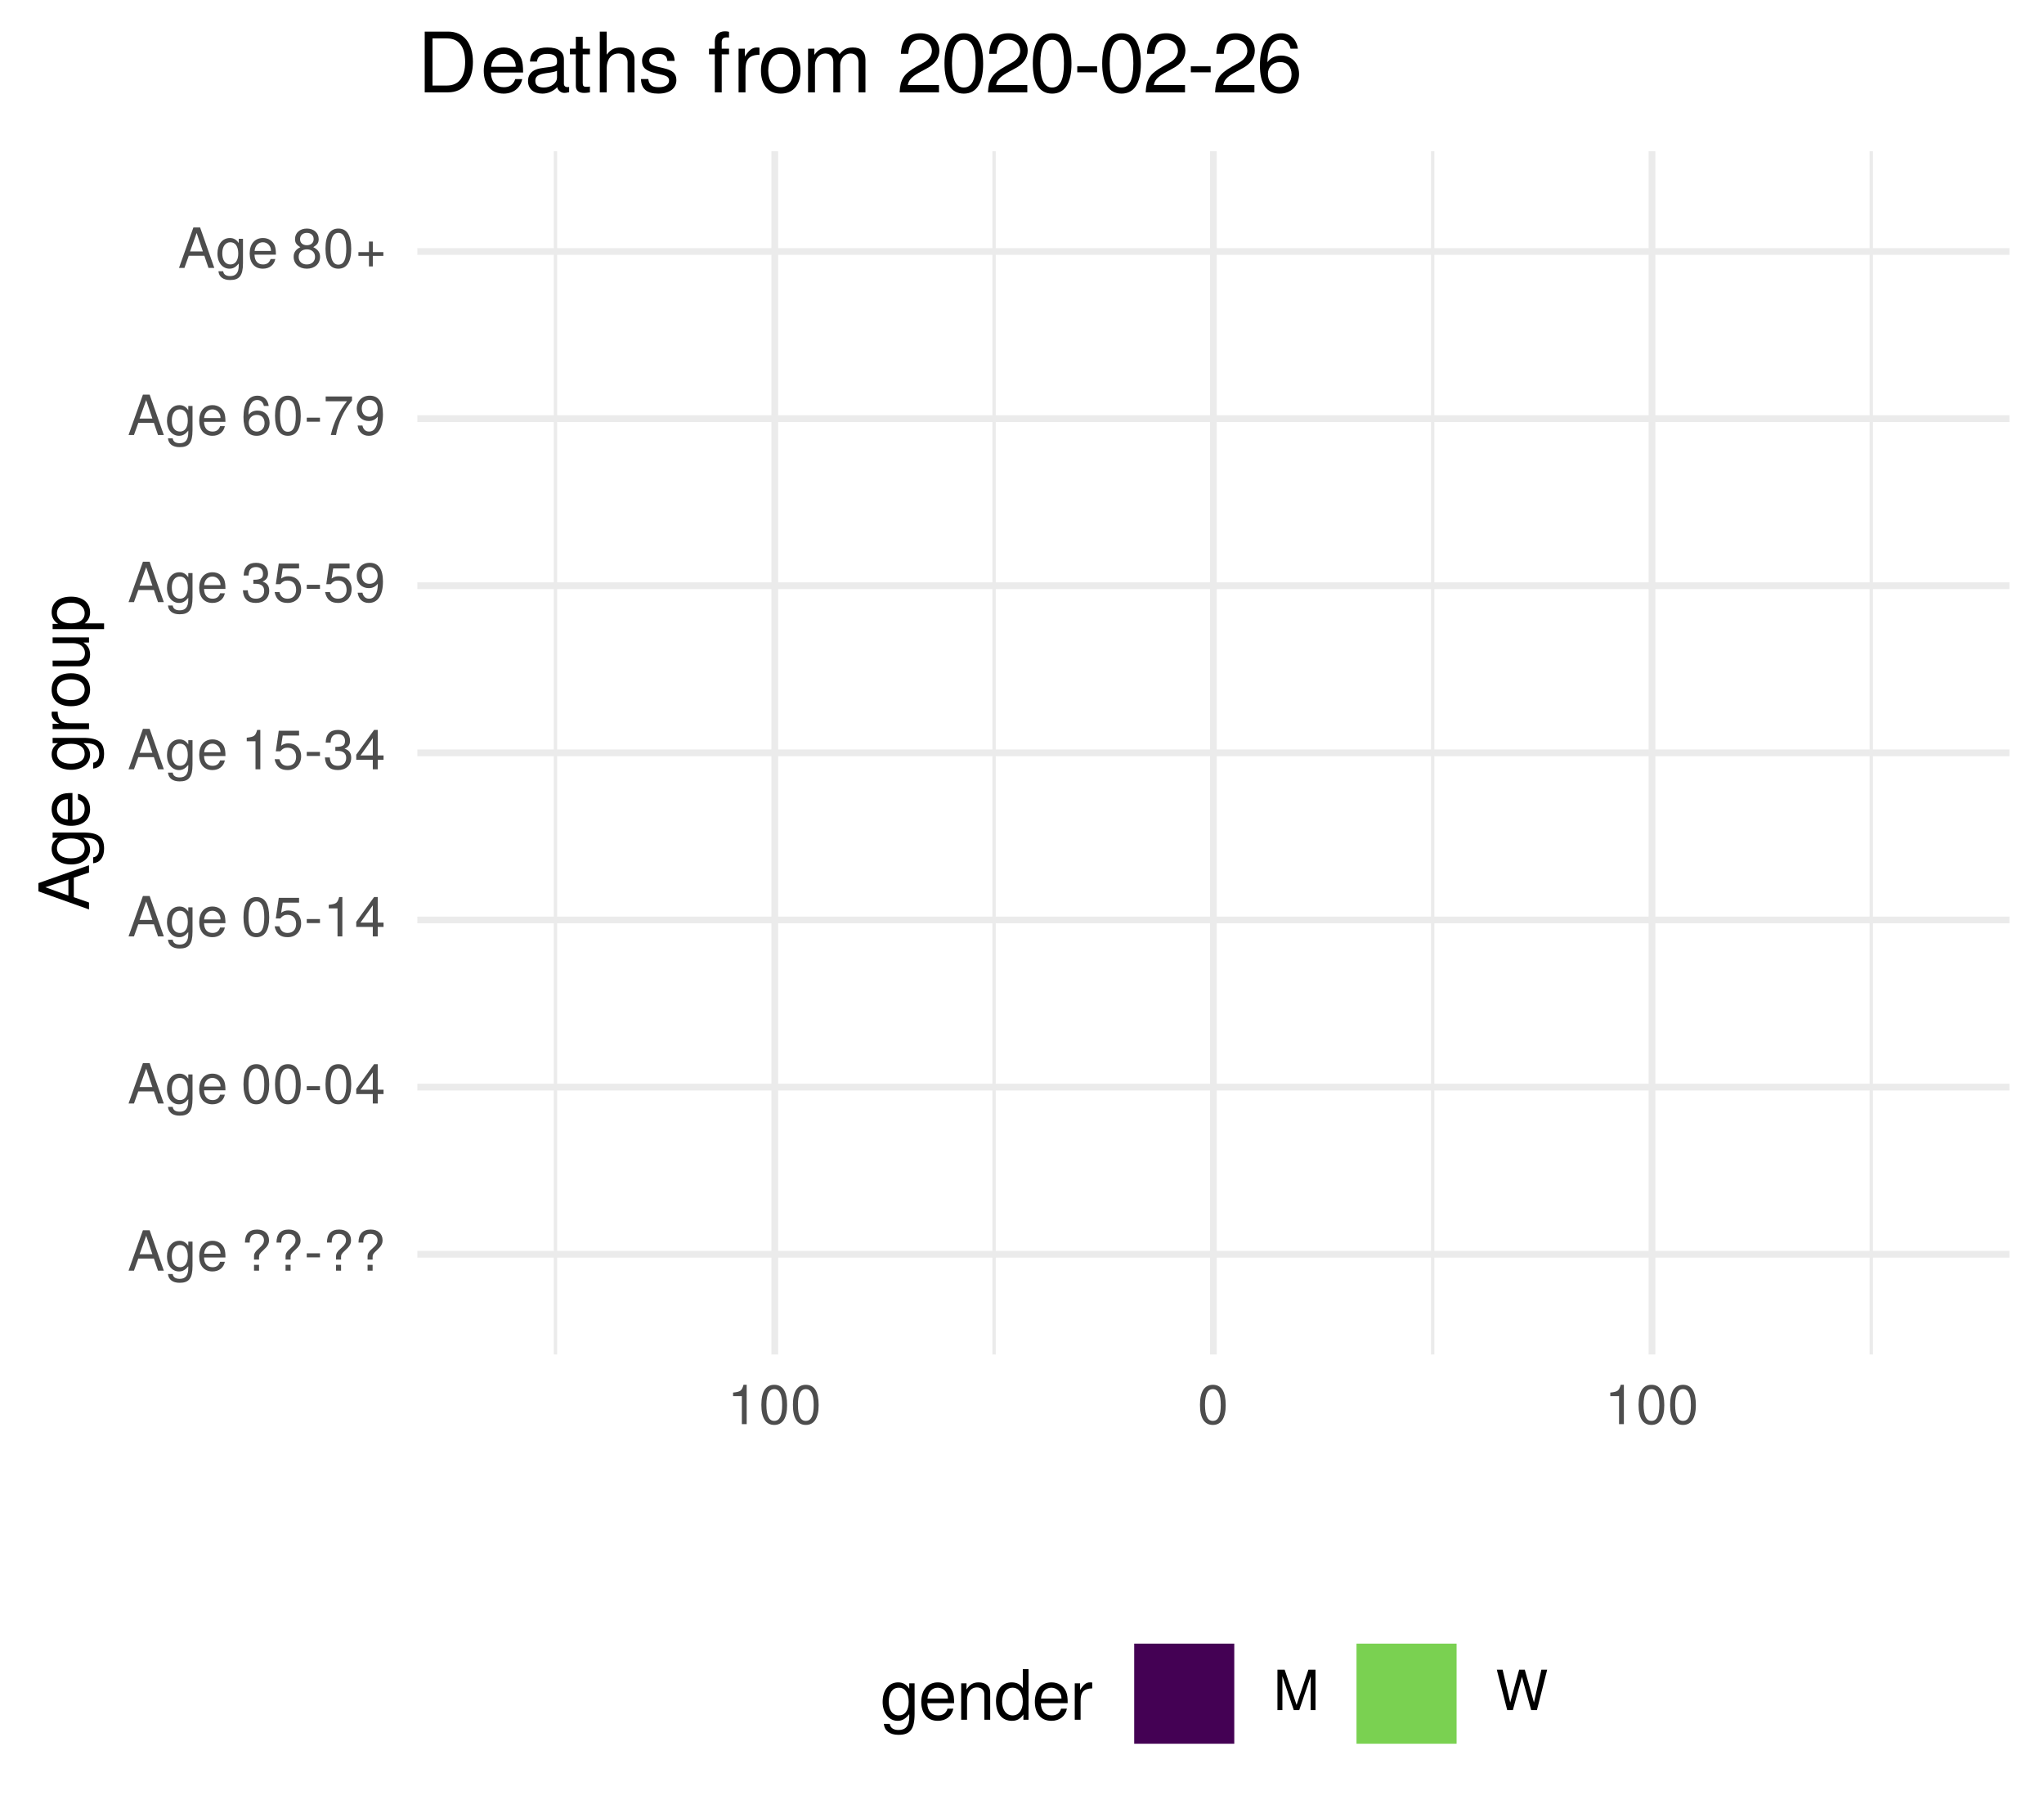
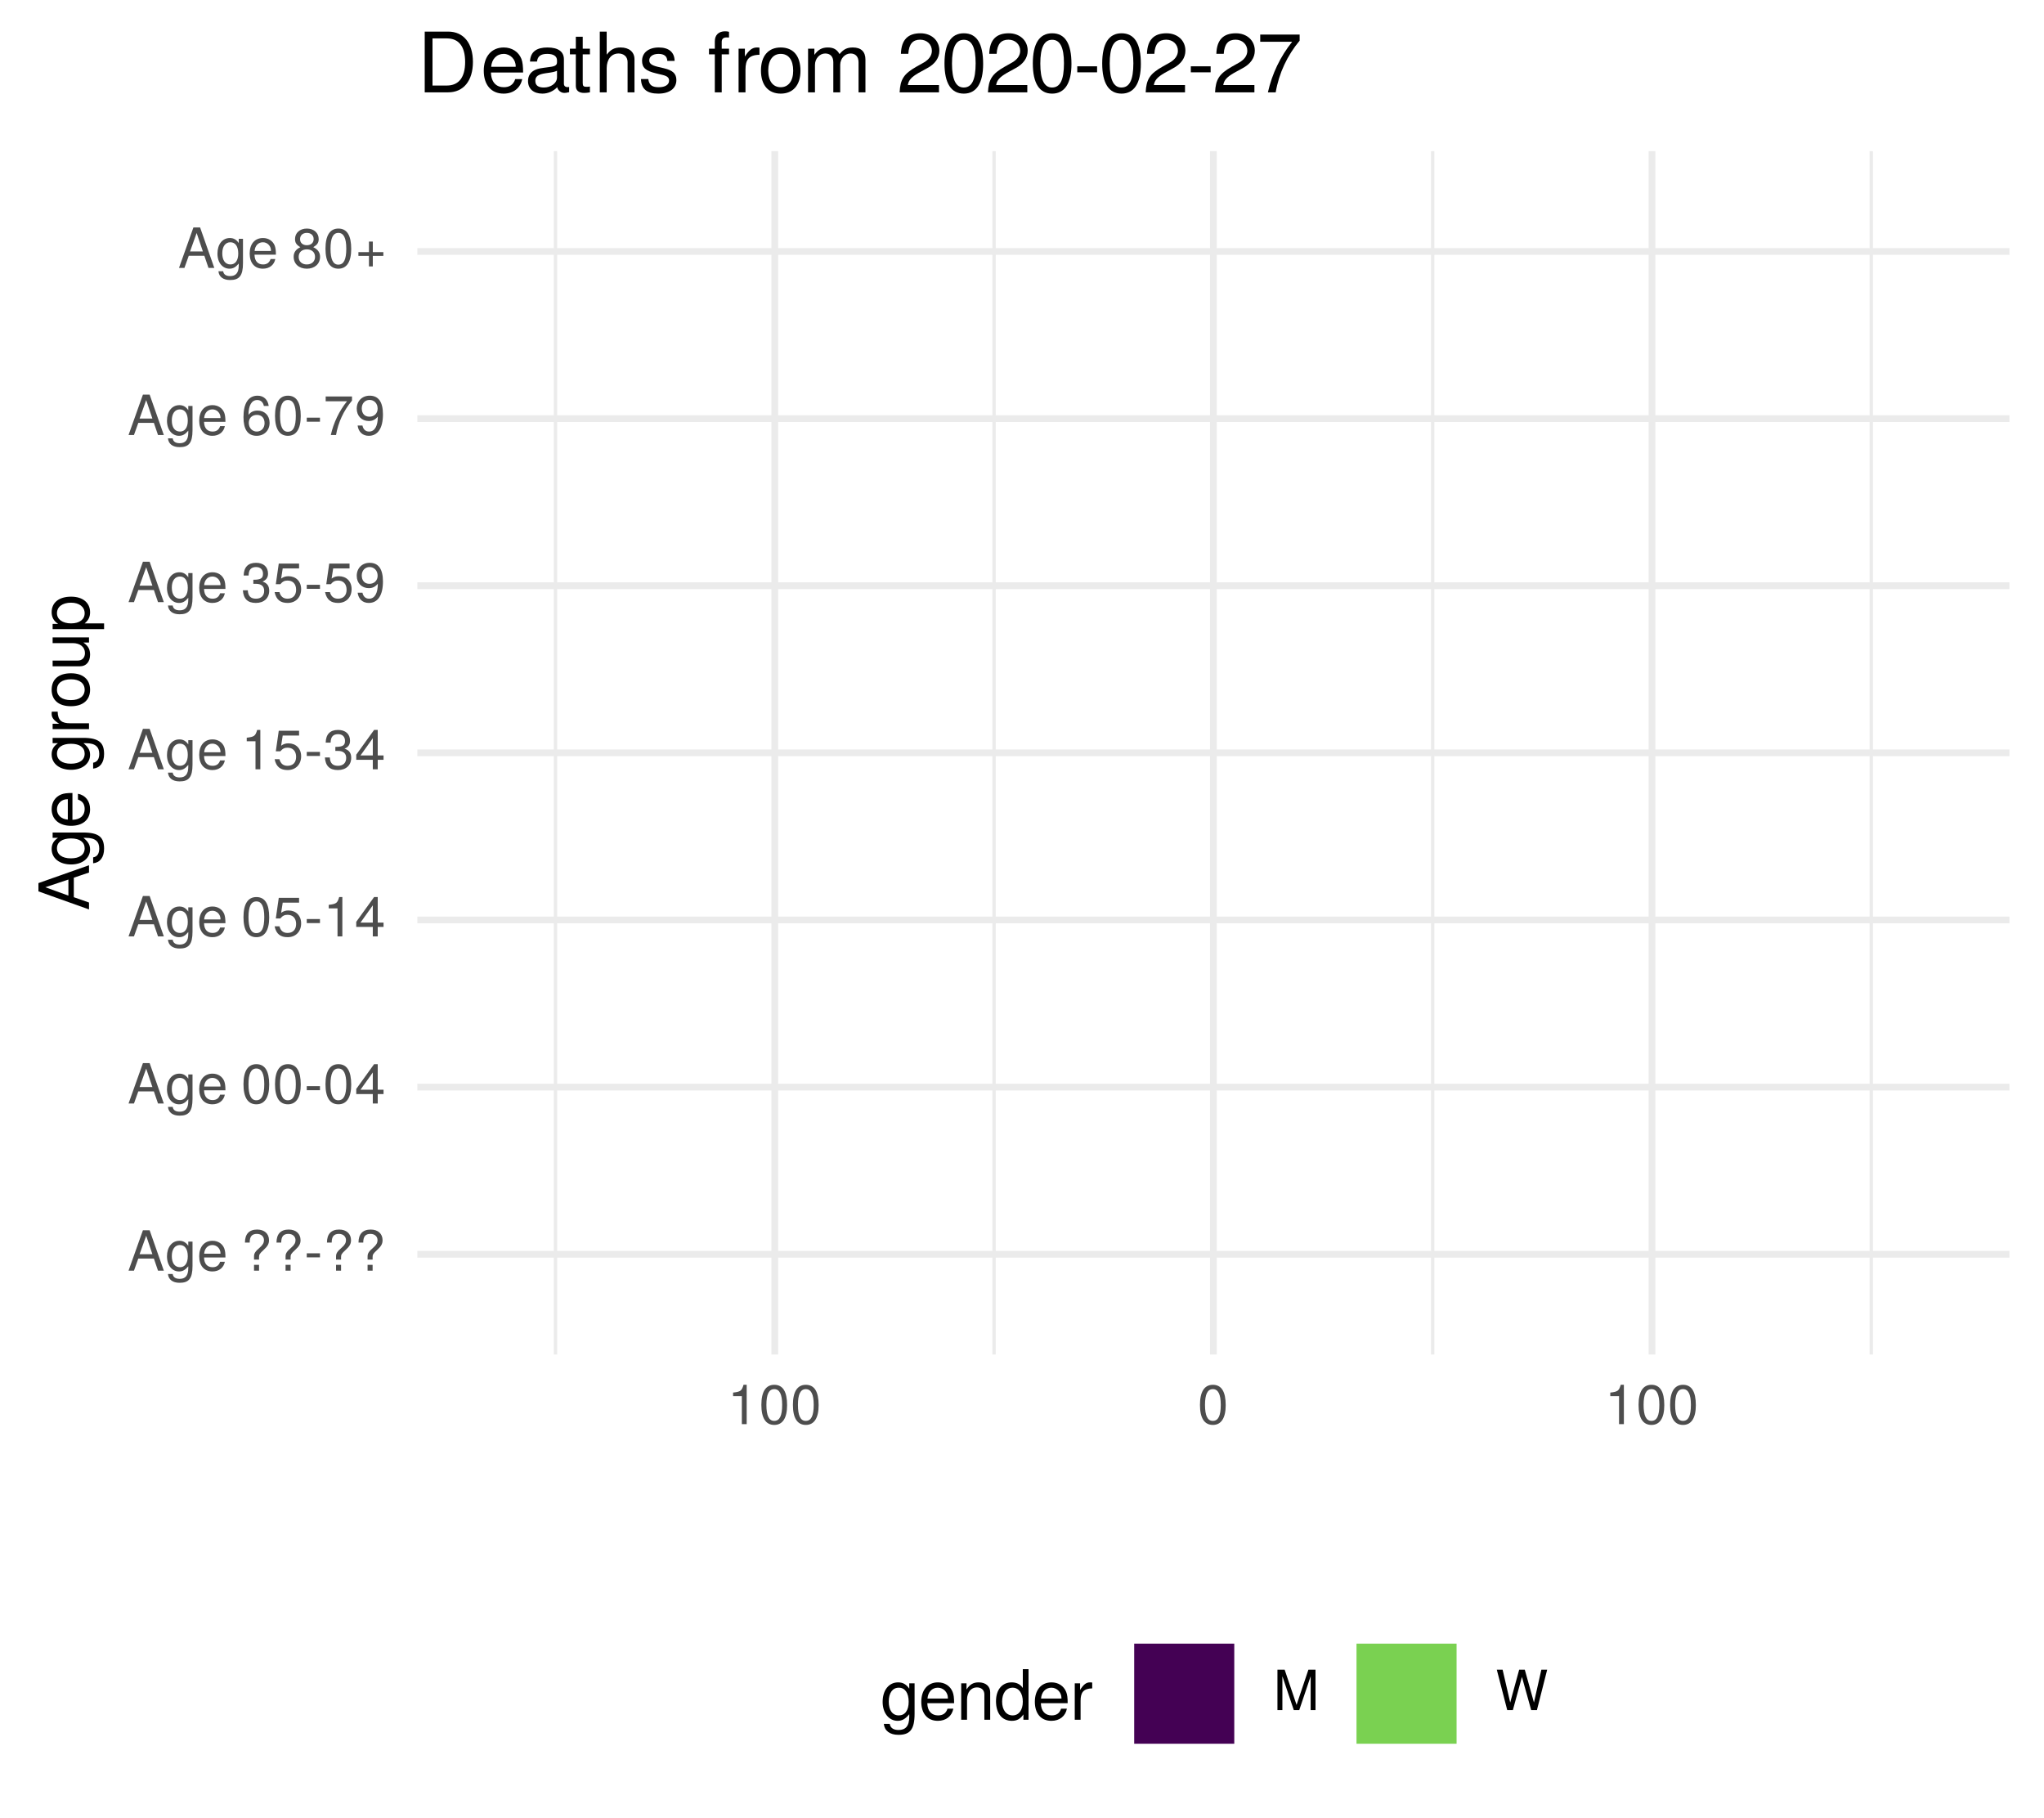
<svg xmlns="http://www.w3.org/2000/svg" xmlns:xlink="http://www.w3.org/1999/xlink" width="324pt" height="288pt" viewBox="0 0 324 288" version="1.1">
  <defs>
    <g>
      <symbol overflow="visible" id="glyph0-0">
        <path style="stroke:none;" d="" />
      </symbol>
      <symbol overflow="visible" id="glyph0-1">
        <path style="stroke:none;" d="M 5.75 0 L 3.5 -6.406 L 2.438 -6.406 L 0.156 0 L 1.016 0 L 1.703 -1.922 L 4.172 -1.922 L 4.828 0 Z M 3.938 -2.609 L 1.906 -2.609 L 2.953 -5.531 Z M 3.938 -2.609 " />
      </symbol>
      <symbol overflow="visible" id="glyph0-2">
        <path style="stroke:none;" d="M 4.297 -0.75 L 4.297 -4.609 L 3.625 -4.609 L 3.625 -3.938 C 3.25 -4.484 2.812 -4.734 2.219 -4.734 C 1.047 -4.734 0.25 -3.75 0.25 -2.266 C 0.25 -0.812 1.078 0.125 2.156 0.125 C 2.734 0.125 3.141 -0.109 3.625 -0.688 L 3.625 -0.391 C 3.625 0.828 3.125 1.297 2.266 1.297 C 1.688 1.297 1.234 1.094 1.156 0.531 L 0.406 0.531 C 0.484 1.406 1.156 1.922 2.25 1.922 C 3.688 1.922 4.297 1.281 4.297 -0.75 Z M 3.547 -2.281 C 3.547 -1.172 3.078 -0.547 2.312 -0.547 C 1.5 -0.547 1.016 -1.188 1.016 -2.312 C 1.016 -3.406 1.516 -4.062 2.297 -4.062 C 3.094 -4.062 3.547 -3.391 3.547 -2.281 Z M 3.547 -2.281 " />
      </symbol>
      <symbol overflow="visible" id="glyph0-3">
        <path style="stroke:none;" d="M 4.516 -2.094 C 4.516 -2.766 4.453 -3.188 4.328 -3.531 C 4.031 -4.281 3.328 -4.734 2.469 -4.734 C 1.172 -4.734 0.359 -3.797 0.359 -2.281 C 0.359 -0.766 1.156 0.125 2.453 0.125 C 3.5 0.125 4.234 -0.469 4.422 -1.406 L 3.672 -1.406 C 3.469 -0.797 3.062 -0.547 2.469 -0.547 C 1.703 -0.547 1.141 -1.031 1.125 -2.094 Z M 3.734 -2.75 C 3.734 -2.75 3.734 -2.703 3.719 -2.688 L 1.141 -2.688 C 1.203 -3.516 1.719 -4.062 2.453 -4.062 C 3.172 -4.062 3.734 -3.469 3.734 -2.75 Z M 3.734 -2.75 " />
      </symbol>
      <symbol overflow="visible" id="glyph0-4">
        <path style="stroke:none;" d="" />
      </symbol>
      <symbol overflow="visible" id="glyph0-5">
        <path style="stroke:none;" d="M 4.422 -4.828 C 4.422 -5.859 3.688 -6.516 2.547 -6.516 C 1.281 -6.516 0.609 -5.812 0.609 -4.453 L 1.359 -4.453 C 1.359 -5.422 1.719 -5.828 2.5 -5.828 C 3.172 -5.828 3.625 -5.422 3.625 -4.828 C 3.625 -4.422 3.438 -4.078 2.969 -3.672 C 2.453 -3.203 2.453 -3.203 2.297 -3 C 2.109 -2.75 2.047 -2.547 2.047 -2.234 L 2.047 -1.75 L 2.844 -1.75 L 2.844 -2.156 C 2.844 -2.547 2.938 -2.703 3.531 -3.25 C 4.203 -3.859 4.422 -4.25 4.422 -4.828 Z M 2.844 0 L 2.844 -0.922 L 2.047 -0.922 L 2.047 0 Z M 2.844 0 " />
      </symbol>
      <symbol overflow="visible" id="glyph0-6">
        <path style="stroke:none;" d="M 2.5 -2.109 L 2.5 -2.75 L 0.406 -2.75 L 0.406 -2.109 Z M 2.5 -2.109 " />
      </symbol>
      <symbol overflow="visible" id="glyph0-7">
        <path style="stroke:none;" d="M 4.453 -3 C 4.453 -5.156 3.781 -6.234 2.422 -6.234 C 1.078 -6.234 0.375 -5.141 0.375 -3.047 C 0.375 -0.953 1.078 0.125 2.422 0.125 C 3.734 0.125 4.453 -0.953 4.453 -3 Z M 3.672 -3.062 C 3.672 -1.297 3.266 -0.516 2.406 -0.516 C 1.578 -0.516 1.172 -1.344 1.172 -3.047 C 1.172 -4.75 1.578 -5.547 2.422 -5.547 C 3.25 -5.547 3.672 -4.734 3.672 -3.062 Z M 3.672 -3.062 " />
      </symbol>
      <symbol overflow="visible" id="glyph0-8">
        <path style="stroke:none;" d="M 4.578 -1.5 L 4.578 -2.188 L 3.656 -2.188 L 3.656 -6.234 L 3.078 -6.234 L 0.25 -2.312 L 0.25 -1.5 L 2.875 -1.5 L 2.875 0 L 3.656 0 L 3.656 -1.5 Z M 2.875 -2.188 L 0.922 -2.188 L 2.875 -4.922 Z M 2.875 -2.188 " />
      </symbol>
      <symbol overflow="visible" id="glyph0-9">
        <path style="stroke:none;" d="M 4.516 -2.062 C 4.516 -3.297 3.688 -4.109 2.5 -4.109 C 2.062 -4.109 1.703 -4 1.344 -3.734 L 1.594 -5.344 L 4.188 -5.344 L 4.188 -6.109 L 0.969 -6.109 L 0.5 -2.844 L 1.219 -2.844 C 1.578 -3.266 1.875 -3.422 2.359 -3.422 C 3.188 -3.422 3.719 -2.891 3.719 -1.969 C 3.719 -1.062 3.203 -0.547 2.359 -0.547 C 1.688 -0.547 1.266 -0.891 1.078 -1.594 L 0.312 -1.594 C 0.562 -0.359 1.266 0.125 2.375 0.125 C 3.641 0.125 4.516 -0.75 4.516 -2.062 Z M 4.516 -2.062 " />
      </symbol>
      <symbol overflow="visible" id="glyph0-10">
        <path style="stroke:none;" d="M 3.047 0 L 3.047 -6.234 L 2.547 -6.234 C 2.266 -5.281 2.094 -5.141 0.891 -5 L 0.891 -4.438 L 2.281 -4.438 L 2.281 0 Z M 3.047 0 " />
      </symbol>
      <symbol overflow="visible" id="glyph0-11">
        <path style="stroke:none;" d="M 4.453 -1.812 C 4.453 -2.562 4.141 -3.016 3.391 -3.266 C 3.969 -3.5 4.266 -3.891 4.266 -4.516 C 4.266 -5.594 3.547 -6.234 2.359 -6.234 C 1.109 -6.234 0.438 -5.547 0.406 -4.219 L 1.188 -4.219 C 1.203 -5.141 1.578 -5.562 2.375 -5.562 C 3.062 -5.562 3.469 -5.156 3.469 -4.5 C 3.469 -3.828 3.188 -3.547 1.938 -3.547 L 1.938 -2.906 L 2.359 -2.906 C 3.219 -2.906 3.656 -2.5 3.656 -1.797 C 3.656 -1.016 3.172 -0.547 2.359 -0.547 C 1.516 -0.547 1.109 -0.969 1.062 -1.875 L 0.281 -1.875 C 0.375 -0.5 1.062 0.125 2.344 0.125 C 3.625 0.125 4.453 -0.641 4.453 -1.812 Z M 4.453 -1.812 " />
      </symbol>
      <symbol overflow="visible" id="glyph0-12">
        <path style="stroke:none;" d="M 4.484 -3.266 C 4.484 -5.219 3.797 -6.234 2.375 -6.234 C 1.188 -6.234 0.328 -5.391 0.328 -4.172 C 0.328 -3.016 1.125 -2.219 2.25 -2.219 C 2.844 -2.219 3.266 -2.438 3.672 -2.922 C 3.672 -1.406 3.172 -0.547 2.281 -0.547 C 1.734 -0.547 1.359 -0.891 1.234 -1.5 L 0.469 -1.5 C 0.609 -0.469 1.281 0.125 2.234 0.125 C 3.688 0.125 4.484 -1.109 4.484 -3.266 Z M 3.641 -4.188 C 3.641 -3.422 3.094 -2.906 2.344 -2.906 C 1.594 -2.906 1.125 -3.391 1.125 -4.234 C 1.125 -5.016 1.656 -5.562 2.359 -5.562 C 3.094 -5.562 3.641 -5 3.641 -4.188 Z M 3.641 -4.188 " />
      </symbol>
      <symbol overflow="visible" id="glyph0-13">
        <path style="stroke:none;" d="M 4.516 -1.938 C 4.516 -3.094 3.719 -3.875 2.609 -3.875 C 1.984 -3.875 1.5 -3.641 1.172 -3.188 C 1.172 -4.703 1.672 -5.547 2.562 -5.547 C 3.109 -5.547 3.484 -5.203 3.609 -4.609 L 4.375 -4.609 C 4.234 -5.625 3.562 -6.234 2.609 -6.234 C 1.156 -6.234 0.375 -5.016 0.375 -2.844 C 0.375 -0.891 1.047 0.125 2.469 0.125 C 3.656 0.125 4.516 -0.719 4.516 -1.938 Z M 3.719 -1.875 C 3.719 -1.094 3.188 -0.547 2.484 -0.547 C 1.766 -0.547 1.219 -1.125 1.219 -1.922 C 1.219 -2.688 1.734 -3.188 2.5 -3.188 C 3.25 -3.188 3.719 -2.703 3.719 -1.875 Z M 3.719 -1.875 " />
      </symbol>
      <symbol overflow="visible" id="glyph0-14">
        <path style="stroke:none;" d="M 4.578 -5.453 L 4.578 -6.109 L 0.406 -6.109 L 0.406 -5.344 L 3.781 -5.344 C 2.531 -3.781 1.656 -1.953 1.219 0 L 2.047 0 C 2.391 -2.016 3.266 -3.891 4.578 -5.453 Z M 4.578 -5.453 " />
      </symbol>
      <symbol overflow="visible" id="glyph0-15">
        <path style="stroke:none;" d="M 4.516 -1.766 C 4.516 -2.453 4.156 -2.938 3.438 -3.281 C 4.078 -3.672 4.297 -3.984 4.297 -4.578 C 4.297 -5.547 3.531 -6.234 2.422 -6.234 C 1.312 -6.234 0.547 -5.547 0.547 -4.578 C 0.547 -4 0.75 -3.672 1.391 -3.281 C 0.672 -2.938 0.328 -2.453 0.328 -1.766 C 0.328 -0.625 1.188 0.125 2.422 0.125 C 3.656 0.125 4.516 -0.625 4.516 -1.766 Z M 3.5 -4.562 C 3.5 -3.969 3.062 -3.594 2.422 -3.594 C 1.766 -3.594 1.344 -3.969 1.344 -4.562 C 1.344 -5.156 1.766 -5.547 2.422 -5.547 C 3.078 -5.547 3.5 -5.156 3.5 -4.562 Z M 3.719 -1.75 C 3.719 -1.016 3.188 -0.547 2.406 -0.547 C 1.641 -0.547 1.125 -1.016 1.125 -1.75 C 1.125 -2.484 1.641 -2.938 2.422 -2.938 C 3.188 -2.938 3.719 -2.484 3.719 -1.75 Z M 3.719 -1.75 " />
      </symbol>
      <symbol overflow="visible" id="glyph0-16">
        <path style="stroke:none;" d="M 4.547 -1.906 L 4.547 -2.5 L 2.875 -2.5 L 2.875 -4.172 L 2.266 -4.172 L 2.266 -2.5 L 0.594 -2.5 L 0.594 -1.906 L 2.266 -1.906 L 2.266 -0.234 L 2.875 -0.234 L 2.875 -1.906 Z M 4.547 -1.906 " />
      </symbol>
      <symbol overflow="visible" id="glyph0-17">
        <path style="stroke:none;" d="M 6.688 0 L 6.688 -6.406 L 5.562 -6.406 L 3.688 -0.828 L 1.797 -6.406 L 0.656 -6.406 L 0.656 0 L 1.438 0 L 1.438 -5.375 L 3.25 0 L 4.109 0 L 5.922 -5.375 L 5.922 0 Z M 6.688 0 " />
      </symbol>
      <symbol overflow="visible" id="glyph0-18">
        <path style="stroke:none;" d="M 8.172 -6.406 L 7.25 -6.406 L 6.078 -1.203 L 4.625 -6.406 L 3.734 -6.406 L 2.312 -1.203 L 1.109 -6.406 L 0.188 -6.406 L 1.844 0 L 2.734 0 L 4.172 -5.266 L 5.641 0 L 6.547 0 Z M 8.172 -6.406 " />
      </symbol>
      <symbol overflow="visible" id="glyph1-0">
        <path style="stroke:none;" d="" />
      </symbol>
      <symbol overflow="visible" id="glyph1-1">
        <path style="stroke:none;" d="M 0 -7.188 L -8.016 -4.359 L -8.016 -3.047 L 0 -0.188 L 0 -1.281 L -2.406 -2.125 L -2.406 -5.219 L 0 -6.031 Z M -3.266 -4.922 L -3.266 -2.375 L -6.922 -3.703 Z M -3.266 -4.922 " />
      </symbol>
      <symbol overflow="visible" id="glyph1-2">
        <path style="stroke:none;" d="M -0.953 -5.375 L -5.766 -5.375 L -5.766 -4.531 L -4.922 -4.531 C -5.609 -4.062 -5.922 -3.516 -5.922 -2.766 C -5.922 -1.312 -4.703 -0.312 -2.828 -0.312 C -1.016 -0.312 0.172 -1.344 0.172 -2.688 C 0.172 -3.422 -0.141 -3.922 -0.875 -4.531 L -0.484 -4.531 C 1.047 -4.531 1.625 -3.906 1.625 -2.844 C 1.625 -2.109 1.359 -1.547 0.656 -1.438 L 0.656 -0.5 C 1.75 -0.609 2.391 -1.453 2.391 -2.812 C 2.391 -4.609 1.594 -5.375 -0.953 -5.375 Z M -2.844 -4.438 C -1.469 -4.438 -0.688 -3.844 -0.688 -2.875 C -0.688 -1.875 -1.484 -1.281 -2.875 -1.281 C -4.266 -1.281 -5.078 -1.891 -5.078 -2.875 C -5.078 -3.859 -4.25 -4.438 -2.844 -4.438 Z M -2.844 -4.438 " />
      </symbol>
      <symbol overflow="visible" id="glyph1-3">
        <path style="stroke:none;" d="M -2.625 -5.641 C -3.453 -5.641 -3.984 -5.578 -4.406 -5.406 C -5.359 -5.031 -5.922 -4.156 -5.922 -3.078 C -5.922 -1.469 -4.734 -0.438 -2.844 -0.438 C -0.953 -0.438 0.172 -1.438 0.172 -3.062 C 0.172 -4.375 -0.578 -5.297 -1.75 -5.516 L -1.75 -4.594 C -0.984 -4.344 -0.688 -3.828 -0.688 -3.094 C -0.688 -2.141 -1.297 -1.422 -2.625 -1.391 Z M -3.438 -4.656 C -3.438 -4.656 -3.391 -4.656 -3.359 -4.656 L -3.359 -1.422 C -4.391 -1.5 -5.078 -2.141 -5.078 -3.062 C -5.078 -3.969 -4.328 -4.656 -3.438 -4.656 Z M -3.438 -4.656 " />
      </symbol>
      <symbol overflow="visible" id="glyph1-4">
        <path style="stroke:none;" d="" />
      </symbol>
      <symbol overflow="visible" id="glyph1-5">
        <path style="stroke:none;" d="M -4.969 -3.531 L -5.891 -3.531 C -5.922 -3.375 -5.922 -3.297 -5.922 -3.172 C -5.922 -2.578 -5.578 -2.141 -4.719 -1.609 L -5.766 -1.609 L -5.766 -0.766 L 0 -0.766 L 0 -1.688 L -2.984 -1.688 C -4.297 -1.688 -4.938 -2.109 -4.969 -3.531 Z M -4.969 -3.531 " />
      </symbol>
      <symbol overflow="visible" id="glyph1-6">
        <path style="stroke:none;" d="M -2.844 -5.609 C -4.828 -5.609 -5.922 -4.656 -5.922 -2.984 C -5.922 -1.375 -4.812 -0.391 -2.875 -0.391 C -0.953 -0.391 0.172 -1.359 0.172 -3 C 0.172 -4.625 -0.953 -5.609 -2.844 -5.609 Z M -2.844 -4.656 C -1.5 -4.656 -0.688 -4.016 -0.688 -3 C -0.688 -1.984 -1.484 -1.359 -2.875 -1.359 C -4.266 -1.359 -5.078 -1.984 -5.078 -3 C -5.078 -4.031 -4.281 -4.656 -2.844 -4.656 Z M -2.844 -4.656 " />
      </symbol>
      <symbol overflow="visible" id="glyph1-7">
        <path style="stroke:none;" d="M 0 -5.297 L -5.766 -5.297 L -5.766 -4.391 L -2.578 -4.391 C -1.406 -4.391 -0.641 -3.766 -0.641 -2.812 C -0.641 -2.094 -1.078 -1.625 -1.766 -1.625 L -5.766 -1.625 L -5.766 -0.719 L -1.406 -0.719 C -0.453 -0.719 0.172 -1.438 0.172 -2.547 C 0.172 -3.406 -0.125 -3.938 -0.891 -4.484 L 0 -4.484 Z M 0 -5.297 " />
      </symbol>
      <symbol overflow="visible" id="glyph1-8">
        <path style="stroke:none;" d="M -2.828 -5.75 C -4.766 -5.75 -5.922 -4.812 -5.922 -3.281 C -5.922 -2.5 -5.578 -1.875 -4.891 -1.438 L -5.766 -1.438 L -5.766 -0.609 L 2.391 -0.609 L 2.391 -1.516 L -0.688 -1.516 C -0.094 -2 0.172 -2.547 0.172 -3.281 C 0.172 -4.781 -0.984 -5.75 -2.828 -5.75 Z M -2.844 -4.797 C -1.547 -4.797 -0.688 -4.125 -0.688 -3.125 C -0.688 -2.156 -1.484 -1.516 -2.844 -1.516 C -4.188 -1.516 -5.078 -2.156 -5.078 -3.125 C -5.078 -4.141 -4.219 -4.797 -2.844 -4.797 Z M -2.844 -4.797 " />
      </symbol>
      <symbol overflow="visible" id="glyph2-0">
        <path style="stroke:none;" d="" />
      </symbol>
      <symbol overflow="visible" id="glyph2-1">
        <path style="stroke:none;" d="M 5.375 -0.953 L 5.375 -5.766 L 4.531 -5.766 L 4.531 -4.922 C 4.062 -5.609 3.516 -5.922 2.766 -5.922 C 1.312 -5.922 0.312 -4.703 0.312 -2.828 C 0.312 -1.016 1.344 0.172 2.688 0.172 C 3.422 0.172 3.922 -0.141 4.531 -0.875 L 4.531 -0.484 C 4.531 1.047 3.906 1.625 2.844 1.625 C 2.109 1.625 1.547 1.359 1.438 0.656 L 0.5 0.656 C 0.609 1.75 1.453 2.391 2.812 2.391 C 4.609 2.391 5.375 1.594 5.375 -0.953 Z M 4.438 -2.844 C 4.438 -1.469 3.844 -0.688 2.875 -0.688 C 1.875 -0.688 1.281 -1.484 1.281 -2.875 C 1.281 -4.266 1.891 -5.078 2.875 -5.078 C 3.859 -5.078 4.438 -4.25 4.438 -2.844 Z M 4.438 -2.844 " />
      </symbol>
      <symbol overflow="visible" id="glyph2-2">
        <path style="stroke:none;" d="M 5.641 -2.625 C 5.641 -3.453 5.578 -3.984 5.406 -4.406 C 5.031 -5.359 4.156 -5.922 3.078 -5.922 C 1.469 -5.922 0.438 -4.734 0.438 -2.844 C 0.438 -0.953 1.438 0.172 3.062 0.172 C 4.375 0.172 5.297 -0.578 5.516 -1.75 L 4.594 -1.75 C 4.344 -0.984 3.828 -0.688 3.094 -0.688 C 2.141 -0.688 1.422 -1.297 1.391 -2.625 Z M 4.656 -3.438 C 4.656 -3.438 4.656 -3.391 4.656 -3.359 L 1.422 -3.359 C 1.5 -4.391 2.141 -5.078 3.062 -5.078 C 3.969 -5.078 4.656 -4.328 4.656 -3.438 Z M 4.656 -3.438 " />
      </symbol>
      <symbol overflow="visible" id="glyph2-3">
        <path style="stroke:none;" d="M 5.359 0 L 5.359 -4.359 C 5.359 -5.312 4.641 -5.922 3.531 -5.922 C 2.672 -5.922 2.125 -5.594 1.609 -4.797 L 1.609 -5.766 L 0.766 -5.766 L 0.766 0 L 1.688 0 L 1.688 -3.172 C 1.688 -4.359 2.328 -5.125 3.25 -5.125 C 3.984 -5.125 4.438 -4.688 4.438 -4 L 4.438 0 Z M 5.359 0 " />
      </symbol>
      <symbol overflow="visible" id="glyph2-4">
        <path style="stroke:none;" d="M 5.438 0 L 5.438 -8.016 L 4.531 -8.016 L 4.531 -5.031 C 4.141 -5.625 3.531 -5.922 2.766 -5.922 C 1.266 -5.922 0.281 -4.781 0.281 -2.938 C 0.281 -0.984 1.25 0.172 2.797 0.172 C 3.594 0.172 4.141 -0.125 4.625 -0.844 L 4.625 0 Z M 4.531 -2.859 C 4.531 -1.531 3.891 -0.688 2.922 -0.688 C 1.906 -0.688 1.25 -1.547 1.25 -2.875 C 1.25 -4.219 1.906 -5.078 2.922 -5.078 C 3.906 -5.078 4.531 -4.188 4.531 -2.859 Z M 4.531 -2.859 " />
      </symbol>
      <symbol overflow="visible" id="glyph2-5">
        <path style="stroke:none;" d="M 3.531 -4.969 L 3.531 -5.891 C 3.375 -5.922 3.297 -5.922 3.172 -5.922 C 2.578 -5.922 2.141 -5.578 1.609 -4.719 L 1.609 -5.766 L 0.766 -5.766 L 0.766 0 L 1.688 0 L 1.688 -2.984 C 1.688 -4.297 2.109 -4.938 3.531 -4.969 Z M 3.531 -4.969 " />
      </symbol>
      <symbol overflow="visible" id="glyph3-0">
        <path style="stroke:none;" d="" />
      </symbol>
      <symbol overflow="visible" id="glyph3-1">
        <path style="stroke:none;" d="M 8.812 -4.812 C 8.812 -7.797 7.328 -9.625 4.891 -9.625 L 1.172 -9.625 L 1.172 0 L 4.891 0 C 7.312 0 8.812 -1.828 8.812 -4.812 Z M 7.578 -4.812 C 7.578 -2.375 6.578 -1.078 4.672 -1.078 L 2.406 -1.078 L 2.406 -8.547 L 4.672 -8.547 C 6.578 -8.547 7.578 -7.266 7.578 -4.812 Z M 7.578 -4.812 " />
      </symbol>
      <symbol overflow="visible" id="glyph3-2">
        <path style="stroke:none;" d="M 6.766 -3.141 C 6.766 -4.141 6.688 -4.781 6.5 -5.297 C 6.047 -6.438 4.984 -7.109 3.703 -7.109 C 1.766 -7.109 0.531 -5.688 0.531 -3.422 C 0.531 -1.156 1.734 0.203 3.672 0.203 C 5.25 0.203 6.344 -0.703 6.625 -2.094 L 5.516 -2.094 C 5.219 -1.188 4.594 -0.812 3.703 -0.812 C 2.562 -0.812 1.703 -1.562 1.672 -3.141 Z M 5.594 -4.125 C 5.594 -4.125 5.594 -4.062 5.578 -4.047 L 1.703 -4.047 C 1.797 -5.266 2.578 -6.094 3.688 -6.094 C 4.766 -6.094 5.594 -5.203 5.594 -4.125 Z M 5.594 -4.125 " />
      </symbol>
      <symbol overflow="visible" id="glyph3-3">
        <path style="stroke:none;" d="M 7.062 -0.031 L 7.062 -0.859 C 6.938 -0.828 6.891 -0.828 6.828 -0.828 C 6.438 -0.828 6.234 -1.031 6.234 -1.375 L 6.234 -5.234 C 6.234 -6.453 5.328 -7.109 3.625 -7.109 C 1.953 -7.109 0.922 -6.469 0.859 -4.875 L 1.969 -4.875 C 2.062 -5.719 2.562 -6.094 3.594 -6.094 C 4.578 -6.094 5.141 -5.734 5.141 -5.062 L 5.141 -4.781 C 5.141 -4.312 4.859 -4.125 3.984 -4.016 C 2.422 -3.812 2.188 -3.766 1.766 -3.594 C 0.969 -3.266 0.547 -2.641 0.547 -1.797 C 0.547 -0.547 1.422 0.203 2.828 0.203 C 3.703 0.203 4.562 -0.172 5.172 -0.812 C 5.297 -0.297 5.766 0.094 6.312 0.094 C 6.531 0.094 6.703 0.062 7.062 -0.031 Z M 5.141 -2.391 C 5.141 -1.406 4.125 -0.766 3.062 -0.766 C 2.203 -0.766 1.703 -1.062 1.703 -1.828 C 1.703 -2.547 2.188 -2.859 3.359 -3.031 C 4.531 -3.188 4.766 -3.25 5.141 -3.422 Z M 5.141 -2.391 " />
      </symbol>
      <symbol overflow="visible" id="glyph3-4">
        <path style="stroke:none;" d="M 3.359 0 L 3.359 -0.922 C 3.203 -0.891 3.031 -0.875 2.828 -0.875 C 2.344 -0.875 2.219 -1 2.219 -1.484 L 2.219 -6.016 L 3.359 -6.016 L 3.359 -6.922 L 2.219 -6.922 L 2.219 -8.812 L 1.125 -8.812 L 1.125 -6.922 L 0.188 -6.922 L 0.188 -6.016 L 1.125 -6.016 L 1.125 -1 C 1.125 -0.297 1.594 0.094 2.453 0.094 C 2.719 0.094 2.984 0.062 3.359 0 Z M 3.359 0 " />
      </symbol>
      <symbol overflow="visible" id="glyph3-5">
        <path style="stroke:none;" d="M 6.422 0 L 6.422 -5.234 C 6.422 -6.391 5.578 -7.109 4.234 -7.109 C 3.266 -7.109 2.672 -6.812 2.016 -5.969 L 2.016 -9.625 L 0.922 -9.625 L 0.922 0 L 2.016 0 L 2.016 -3.812 C 2.016 -5.234 2.766 -6.156 3.891 -6.156 C 4.672 -6.156 5.328 -5.703 5.328 -4.797 L 5.328 0 Z M 6.422 0 " />
      </symbol>
      <symbol overflow="visible" id="glyph3-6">
        <path style="stroke:none;" d="M 6.062 -1.938 C 6.062 -2.969 5.484 -3.484 4.109 -3.812 L 3.047 -4.062 C 2.156 -4.281 1.766 -4.562 1.766 -5.062 C 1.766 -5.688 2.344 -6.094 3.234 -6.094 C 4.125 -6.094 4.594 -5.719 4.625 -4.984 L 5.781 -4.984 C 5.766 -6.344 4.875 -7.109 3.281 -7.109 C 1.656 -7.109 0.625 -6.281 0.625 -5 C 0.625 -3.922 1.172 -3.406 2.812 -3.016 L 3.844 -2.766 C 4.609 -2.578 4.906 -2.344 4.906 -1.844 C 4.906 -1.203 4.266 -0.812 3.297 -0.812 C 2.312 -0.812 1.75 -1.062 1.609 -2.109 L 0.453 -2.109 C 0.5 -0.516 1.406 0.203 3.203 0.203 C 4.953 0.203 6.062 -0.609 6.062 -1.938 Z M 6.062 -1.938 " />
      </symbol>
      <symbol overflow="visible" id="glyph3-7">
        <path style="stroke:none;" d="" />
      </symbol>
      <symbol overflow="visible" id="glyph3-8">
        <path style="stroke:none;" d="M 3.406 -6.016 L 3.406 -6.922 L 2.25 -6.922 L 2.25 -8 C 2.25 -8.469 2.516 -8.703 3.031 -8.703 C 3.109 -8.703 3.156 -8.703 3.406 -8.688 L 3.406 -9.594 C 3.156 -9.656 3.016 -9.672 2.781 -9.672 C 1.766 -9.672 1.156 -9.078 1.156 -8.094 L 1.156 -6.922 L 0.234 -6.922 L 0.234 -6.016 L 1.156 -6.016 L 1.156 0 L 2.25 0 L 2.25 -6.016 Z M 3.406 -6.016 " />
      </symbol>
      <symbol overflow="visible" id="glyph3-9">
        <path style="stroke:none;" d="M 4.234 -5.953 L 4.234 -7.078 C 4.047 -7.109 3.969 -7.109 3.812 -7.109 C 3.109 -7.109 2.562 -6.688 1.922 -5.672 L 1.922 -6.922 L 0.922 -6.922 L 0.922 0 L 2.016 0 L 2.016 -3.594 C 2.016 -5.156 2.531 -5.922 4.234 -5.953 Z M 4.234 -5.953 " />
      </symbol>
      <symbol overflow="visible" id="glyph3-10">
        <path style="stroke:none;" d="M 6.734 -3.406 C 6.734 -5.797 5.578 -7.109 3.594 -7.109 C 1.656 -7.109 0.469 -5.781 0.469 -3.453 C 0.469 -1.141 1.641 0.203 3.609 0.203 C 5.547 0.203 6.734 -1.141 6.734 -3.406 Z M 5.578 -3.422 C 5.578 -1.797 4.812 -0.812 3.609 -0.812 C 2.375 -0.812 1.625 -1.781 1.625 -3.453 C 1.625 -5.125 2.375 -6.094 3.609 -6.094 C 4.844 -6.094 5.578 -5.141 5.578 -3.422 Z M 5.578 -3.422 " />
      </symbol>
      <symbol overflow="visible" id="glyph3-11">
        <path style="stroke:none;" d="M 10.031 0 L 10.031 -5.188 C 10.031 -6.438 9.344 -7.109 8.047 -7.109 C 7.125 -7.109 6.578 -6.844 5.922 -6.062 C 5.516 -6.797 4.969 -7.109 4.062 -7.109 C 3.141 -7.109 2.531 -6.766 1.938 -5.938 L 1.938 -6.922 L 0.938 -6.922 L 0.938 0 L 2.031 0 L 2.031 -4.344 C 2.031 -5.344 2.766 -6.156 3.656 -6.156 C 4.469 -6.156 4.938 -5.656 4.938 -4.766 L 4.938 0 L 6.031 0 L 6.031 -4.344 C 6.031 -5.344 6.766 -6.156 7.672 -6.156 C 8.469 -6.156 8.938 -5.641 8.938 -4.766 L 8.938 0 Z M 10.031 0 " />
      </symbol>
      <symbol overflow="visible" id="glyph3-12">
        <path style="stroke:none;" d="M 6.75 -6.609 C 6.75 -8.203 5.516 -9.359 3.75 -9.359 C 1.828 -9.359 0.719 -8.391 0.656 -6.109 L 1.828 -6.109 C 1.922 -7.688 2.562 -8.344 3.703 -8.344 C 4.766 -8.344 5.562 -7.594 5.562 -6.594 C 5.562 -5.844 5.125 -5.219 4.297 -4.734 L 3.078 -4.047 C 1.125 -2.938 0.547 -2.062 0.453 0 L 6.688 0 L 6.688 -1.156 L 1.75 -1.156 C 1.875 -1.922 2.297 -2.406 3.453 -3.078 L 4.766 -3.797 C 6.078 -4.484 6.75 -5.469 6.75 -6.609 Z M 6.75 -6.609 " />
      </symbol>
      <symbol overflow="visible" id="glyph3-13">
        <path style="stroke:none;" d="M 6.688 -4.5 C 6.688 -7.75 5.672 -9.359 3.625 -9.359 C 1.609 -9.359 0.562 -7.719 0.562 -4.578 C 0.562 -1.422 1.625 0.203 3.625 0.203 C 5.609 0.203 6.688 -1.422 6.688 -4.5 Z M 5.5 -4.609 C 5.5 -1.953 4.891 -0.766 3.609 -0.766 C 2.375 -0.766 1.75 -2 1.75 -4.562 C 1.75 -7.125 2.375 -8.328 3.625 -8.328 C 4.891 -8.328 5.5 -7.109 5.5 -4.609 Z M 5.5 -4.609 " />
      </symbol>
      <symbol overflow="visible" id="glyph3-14">
        <path style="stroke:none;" d="M 3.75 -3.172 L 3.75 -4.125 L 0.609 -4.125 L 0.609 -3.172 Z M 3.75 -3.172 " />
      </symbol>
      <symbol overflow="visible" id="glyph3-15">
-         <path style="stroke:none;" d="M 6.766 -2.906 C 6.766 -4.641 5.578 -5.828 3.906 -5.828 C 2.984 -5.828 2.25 -5.469 1.75 -4.781 C 1.766 -7.062 2.516 -8.328 3.844 -8.328 C 4.656 -8.328 5.234 -7.812 5.406 -6.922 L 6.578 -6.922 C 6.344 -8.453 5.344 -9.359 3.922 -9.359 C 1.75 -9.359 0.562 -7.531 0.562 -4.266 C 0.562 -1.344 1.578 0.203 3.703 0.203 C 5.5 0.203 6.766 -1.062 6.766 -2.906 Z M 5.578 -2.812 C 5.578 -1.641 4.797 -0.828 3.719 -0.828 C 2.641 -0.828 1.828 -1.672 1.828 -2.875 C 1.828 -4.047 2.609 -4.797 3.766 -4.797 C 4.891 -4.797 5.578 -4.062 5.578 -2.812 Z M 5.578 -2.812 " />
+         <path style="stroke:none;" d="M 6.859 -8.188 L 6.859 -9.156 L 0.609 -9.156 L 0.609 -8.016 L 5.672 -8.016 C 3.797 -5.672 2.484 -2.938 1.828 0 L 3.062 0 C 3.578 -3.031 4.891 -5.844 6.859 -8.188 Z M 6.859 -8.188 " />
      </symbol>
    </g>
    <clipPath id="clip1">
      <path d="M 87 23.957 L 89 23.957 L 89 214.648 L 87 214.648 Z M 87 23.957 " />
    </clipPath>
    <clipPath id="clip2">
      <path d="M 157 23.957 L 158 23.957 L 158 214.648 L 157 214.648 Z M 157 23.957 " />
    </clipPath>
    <clipPath id="clip3">
      <path d="M 226 23.957 L 228 23.957 L 228 214.648 L 226 214.648 Z M 226 23.957 " />
    </clipPath>
    <clipPath id="clip4">
      <path d="M 296 23.957 L 297 23.957 L 297 214.648 L 296 214.648 Z M 296 23.957 " />
    </clipPath>
    <clipPath id="clip5">
      <path d="M 66.152 198 L 318.523 198 L 318.523 200 L 66.152 200 Z M 66.152 198 " />
    </clipPath>
    <clipPath id="clip6">
      <path d="M 66.152 171 L 318.523 171 L 318.523 173 L 66.152 173 Z M 66.152 171 " />
    </clipPath>
    <clipPath id="clip7">
      <path d="M 66.152 145 L 318.523 145 L 318.523 147 L 66.152 147 Z M 66.152 145 " />
    </clipPath>
    <clipPath id="clip8">
      <path d="M 66.152 118 L 318.523 118 L 318.523 120 L 66.152 120 Z M 66.152 118 " />
    </clipPath>
    <clipPath id="clip9">
      <path d="M 66.152 92 L 318.523 92 L 318.523 94 L 66.152 94 Z M 66.152 92 " />
    </clipPath>
    <clipPath id="clip10">
      <path d="M 66.152 65 L 318.523 65 L 318.523 67 L 66.152 67 Z M 66.152 65 " />
    </clipPath>
    <clipPath id="clip11">
      <path d="M 66.152 39 L 318.523 39 L 318.523 41 L 66.152 41 Z M 66.152 39 " />
    </clipPath>
    <clipPath id="clip12">
      <path d="M 122 23.957 L 124 23.957 L 124 214.648 L 122 214.648 Z M 122 23.957 " />
    </clipPath>
    <clipPath id="clip13">
      <path d="M 191 23.957 L 193 23.957 L 193 214.648 L 191 214.648 Z M 191 23.957 " />
    </clipPath>
    <clipPath id="clip14">
      <path d="M 261 23.957 L 263 23.957 L 263 214.648 L 261 214.648 Z M 261 23.957 " />
    </clipPath>
  </defs>
-   <g id="surface4756">
+   <g id="surface4766">
    <rect x="0" y="0" width="324" height="288" style="fill:rgb(100%,100%,100%);fill-opacity:1;stroke:none;" />
    <g clip-path="url(#clip1)" clip-rule="nonzero">
      <path style="fill:none;stroke-width:0.533;stroke-linecap:butt;stroke-linejoin:round;stroke:rgb(92.157%,92.157%,92.157%);stroke-opacity:1;stroke-miterlimit:10;" d="M 88.051 214.652 L 88.051 23.957 " />
    </g>
    <g clip-path="url(#clip2)" clip-rule="nonzero">
      <path style="fill:none;stroke-width:0.533;stroke-linecap:butt;stroke-linejoin:round;stroke:rgb(92.157%,92.157%,92.157%);stroke-opacity:1;stroke-miterlimit:10;" d="M 157.574 214.652 L 157.574 23.957 " />
    </g>
    <g clip-path="url(#clip3)" clip-rule="nonzero">
      <path style="fill:none;stroke-width:0.533;stroke-linecap:butt;stroke-linejoin:round;stroke:rgb(92.157%,92.157%,92.157%);stroke-opacity:1;stroke-miterlimit:10;" d="M 227.098 214.652 L 227.098 23.957 " />
    </g>
    <g clip-path="url(#clip4)" clip-rule="nonzero">
      <path style="fill:none;stroke-width:0.533;stroke-linecap:butt;stroke-linejoin:round;stroke:rgb(92.157%,92.157%,92.157%);stroke-opacity:1;stroke-miterlimit:10;" d="M 296.621 214.652 L 296.621 23.957 " />
    </g>
    <g clip-path="url(#clip5)" clip-rule="nonzero">
      <path style="fill:none;stroke-width:1.067;stroke-linecap:butt;stroke-linejoin:round;stroke:rgb(92.157%,92.157%,92.157%);stroke-opacity:1;stroke-miterlimit:10;" d="M 66.152 198.762 L 318.52 198.762 " />
    </g>
    <g clip-path="url(#clip6)" clip-rule="nonzero">
      <path style="fill:none;stroke-width:1.067;stroke-linecap:butt;stroke-linejoin:round;stroke:rgb(92.157%,92.157%,92.157%);stroke-opacity:1;stroke-miterlimit:10;" d="M 66.152 172.273 L 318.52 172.273 " />
    </g>
    <g clip-path="url(#clip7)" clip-rule="nonzero">
      <path style="fill:none;stroke-width:1.067;stroke-linecap:butt;stroke-linejoin:round;stroke:rgb(92.157%,92.157%,92.157%);stroke-opacity:1;stroke-miterlimit:10;" d="M 66.152 145.789 L 318.52 145.789 " />
    </g>
    <g clip-path="url(#clip8)" clip-rule="nonzero">
      <path style="fill:none;stroke-width:1.067;stroke-linecap:butt;stroke-linejoin:round;stroke:rgb(92.157%,92.157%,92.157%);stroke-opacity:1;stroke-miterlimit:10;" d="M 66.152 119.305 L 318.52 119.305 " />
    </g>
    <g clip-path="url(#clip9)" clip-rule="nonzero">
      <path style="fill:none;stroke-width:1.067;stroke-linecap:butt;stroke-linejoin:round;stroke:rgb(92.157%,92.157%,92.157%);stroke-opacity:1;stroke-miterlimit:10;" d="M 66.152 92.82 L 318.52 92.82 " />
    </g>
    <g clip-path="url(#clip10)" clip-rule="nonzero">
      <path style="fill:none;stroke-width:1.067;stroke-linecap:butt;stroke-linejoin:round;stroke:rgb(92.157%,92.157%,92.157%);stroke-opacity:1;stroke-miterlimit:10;" d="M 66.152 66.336 L 318.52 66.336 " />
    </g>
    <g clip-path="url(#clip11)" clip-rule="nonzero">
      <path style="fill:none;stroke-width:1.067;stroke-linecap:butt;stroke-linejoin:round;stroke:rgb(92.157%,92.157%,92.157%);stroke-opacity:1;stroke-miterlimit:10;" d="M 66.152 39.852 L 318.52 39.852 " />
    </g>
    <g clip-path="url(#clip12)" clip-rule="nonzero">
      <path style="fill:none;stroke-width:1.067;stroke-linecap:butt;stroke-linejoin:round;stroke:rgb(92.157%,92.157%,92.157%);stroke-opacity:1;stroke-miterlimit:10;" d="M 122.812 214.652 L 122.812 23.957 " />
    </g>
    <g clip-path="url(#clip13)" clip-rule="nonzero">
      <path style="fill:none;stroke-width:1.067;stroke-linecap:butt;stroke-linejoin:round;stroke:rgb(92.157%,92.157%,92.157%);stroke-opacity:1;stroke-miterlimit:10;" d="M 192.336 214.652 L 192.336 23.957 " />
    </g>
    <g clip-path="url(#clip14)" clip-rule="nonzero">
      <path style="fill:none;stroke-width:1.067;stroke-linecap:butt;stroke-linejoin:round;stroke:rgb(92.157%,92.157%,92.157%);stroke-opacity:1;stroke-miterlimit:10;" d="M 261.859 214.652 L 261.859 23.957 " />
    </g>
    <g style="fill:rgb(30.196%,30.196%,30.196%);fill-opacity:1;">
      <use xlink:href="#glyph0-1" x="20.219" y="201.364" />
      <use xlink:href="#glyph0-2" x="26.219" y="201.364" />
      <use xlink:href="#glyph0-3" x="31.219" y="201.364" />
      <use xlink:href="#glyph0-4" x="36.219" y="201.364" />
      <use xlink:href="#glyph0-5" x="38.219" y="201.364" />
      <use xlink:href="#glyph0-5" x="43.219" y="201.364" />
      <use xlink:href="#glyph0-6" x="48.219" y="201.364" />
      <use xlink:href="#glyph0-5" x="51.219" y="201.364" />
      <use xlink:href="#glyph0-5" x="56.219" y="201.364" />
    </g>
    <g style="fill:rgb(30.196%,30.196%,30.196%);fill-opacity:1;">
      <use xlink:href="#glyph0-1" x="20.219" y="174.876" />
      <use xlink:href="#glyph0-2" x="26.219" y="174.876" />
      <use xlink:href="#glyph0-3" x="31.219" y="174.876" />
      <use xlink:href="#glyph0-4" x="36.219" y="174.876" />
      <use xlink:href="#glyph0-7" x="38.219" y="174.876" />
      <use xlink:href="#glyph0-7" x="43.219" y="174.876" />
      <use xlink:href="#glyph0-6" x="48.219" y="174.876" />
      <use xlink:href="#glyph0-7" x="51.219" y="174.876" />
      <use xlink:href="#glyph0-8" x="56.219" y="174.876" />
    </g>
    <g style="fill:rgb(30.196%,30.196%,30.196%);fill-opacity:1;">
      <use xlink:href="#glyph0-1" x="20.219" y="148.392" />
      <use xlink:href="#glyph0-2" x="26.219" y="148.392" />
      <use xlink:href="#glyph0-3" x="31.219" y="148.392" />
      <use xlink:href="#glyph0-4" x="36.219" y="148.392" />
      <use xlink:href="#glyph0-7" x="38.219" y="148.392" />
      <use xlink:href="#glyph0-9" x="43.219" y="148.392" />
      <use xlink:href="#glyph0-6" x="48.219" y="148.392" />
      <use xlink:href="#glyph0-10" x="51.219" y="148.392" />
      <use xlink:href="#glyph0-8" x="56.219" y="148.392" />
    </g>
    <g style="fill:rgb(30.196%,30.196%,30.196%);fill-opacity:1;">
      <use xlink:href="#glyph0-1" x="20.219" y="121.907" />
      <use xlink:href="#glyph0-2" x="26.219" y="121.907" />
      <use xlink:href="#glyph0-3" x="31.219" y="121.907" />
      <use xlink:href="#glyph0-4" x="36.219" y="121.907" />
      <use xlink:href="#glyph0-10" x="38.219" y="121.907" />
      <use xlink:href="#glyph0-9" x="43.219" y="121.907" />
      <use xlink:href="#glyph0-6" x="48.219" y="121.907" />
      <use xlink:href="#glyph0-11" x="51.219" y="121.907" />
      <use xlink:href="#glyph0-8" x="56.219" y="121.907" />
    </g>
    <g style="fill:rgb(30.196%,30.196%,30.196%);fill-opacity:1;">
      <use xlink:href="#glyph0-1" x="20.219" y="95.423" />
      <use xlink:href="#glyph0-2" x="26.219" y="95.423" />
      <use xlink:href="#glyph0-3" x="31.219" y="95.423" />
      <use xlink:href="#glyph0-4" x="36.219" y="95.423" />
      <use xlink:href="#glyph0-11" x="38.219" y="95.423" />
      <use xlink:href="#glyph0-9" x="43.219" y="95.423" />
      <use xlink:href="#glyph0-6" x="48.219" y="95.423" />
      <use xlink:href="#glyph0-9" x="51.219" y="95.423" />
      <use xlink:href="#glyph0-12" x="56.219" y="95.423" />
    </g>
    <g style="fill:rgb(30.196%,30.196%,30.196%);fill-opacity:1;">
      <use xlink:href="#glyph0-1" x="20.219" y="68.938" />
      <use xlink:href="#glyph0-2" x="26.219" y="68.938" />
      <use xlink:href="#glyph0-3" x="31.219" y="68.938" />
      <use xlink:href="#glyph0-4" x="36.219" y="68.938" />
      <use xlink:href="#glyph0-13" x="38.219" y="68.938" />
      <use xlink:href="#glyph0-7" x="43.219" y="68.938" />
      <use xlink:href="#glyph0-6" x="48.219" y="68.938" />
      <use xlink:href="#glyph0-14" x="51.219" y="68.938" />
      <use xlink:href="#glyph0-12" x="56.219" y="68.938" />
    </g>
    <g style="fill:rgb(30.196%,30.196%,30.196%);fill-opacity:1;">
      <use xlink:href="#glyph0-1" x="28.219" y="42.454" />
      <use xlink:href="#glyph0-2" x="34.219" y="42.454" />
      <use xlink:href="#glyph0-3" x="39.219" y="42.454" />
      <use xlink:href="#glyph0-4" x="44.219" y="42.454" />
      <use xlink:href="#glyph0-15" x="46.219" y="42.454" />
      <use xlink:href="#glyph0-7" x="51.219" y="42.454" />
      <use xlink:href="#glyph0-16" x="56.219" y="42.454" />
    </g>
    <g style="fill:rgb(30.196%,30.196%,30.196%);fill-opacity:1;">
      <use xlink:href="#glyph0-10" x="115.312" y="225.685" />
      <use xlink:href="#glyph0-7" x="120.312" y="225.685" />
      <use xlink:href="#glyph0-7" x="125.312" y="225.685" />
    </g>
    <g style="fill:rgb(30.196%,30.196%,30.196%);fill-opacity:1;">
      <use xlink:href="#glyph0-7" x="189.836" y="225.685" />
    </g>
    <g style="fill:rgb(30.196%,30.196%,30.196%);fill-opacity:1;">
      <use xlink:href="#glyph0-10" x="254.359" y="225.685" />
      <use xlink:href="#glyph0-7" x="259.359" y="225.685" />
      <use xlink:href="#glyph0-7" x="264.359" y="225.685" />
    </g>
    <g style="fill:rgb(0%,0%,0%);fill-opacity:1;">
      <use xlink:href="#glyph1-1" x="14.108" y="144.305" />
      <use xlink:href="#glyph1-2" x="14.108" y="137.305" />
      <use xlink:href="#glyph1-3" x="14.108" y="131.305" />
      <use xlink:href="#glyph1-4" x="14.108" y="125.305" />
      <use xlink:href="#glyph1-2" x="14.108" y="122.305" />
      <use xlink:href="#glyph1-5" x="14.108" y="116.305" />
      <use xlink:href="#glyph1-6" x="14.108" y="112.305" />
      <use xlink:href="#glyph1-7" x="14.108" y="106.305" />
      <use xlink:href="#glyph1-8" x="14.108" y="100.305" />
    </g>
    <g style="fill:rgb(0%,0%,0%);fill-opacity:1;">
      <use xlink:href="#glyph2-1" x="139.598" y="272.53" />
      <use xlink:href="#glyph2-2" x="145.598" y="272.53" />
      <use xlink:href="#glyph2-3" x="151.598" y="272.53" />
      <use xlink:href="#glyph2-4" x="157.598" y="272.53" />
      <use xlink:href="#glyph2-2" x="163.598" y="272.53" />
      <use xlink:href="#glyph2-5" x="169.598" y="272.53" />
    </g>
    <path style=" stroke:none;fill-rule:nonzero;fill:rgb(26.667%,0.392%,32.941%);fill-opacity:1;" d="M 179.785 276.332 L 195.648 276.332 L 195.648 260.469 L 179.785 260.469 Z M 179.785 276.332 " />
    <path style=" stroke:none;fill-rule:nonzero;fill:rgb(47.843%,81.961%,31.765%);fill-opacity:1;" d="M 215.023 276.332 L 230.887 276.332 L 230.887 260.469 L 215.023 260.469 Z M 215.023 276.332 " />
    <g style="fill:rgb(0%,0%,0%);fill-opacity:1;">
      <use xlink:href="#glyph0-17" x="201.836" y="271.005" />
    </g>
    <g style="fill:rgb(0%,0%,0%);fill-opacity:1;">
      <use xlink:href="#glyph0-18" x="237.074" y="271.005" />
    </g>
    <g style="fill:rgb(0%,0%,0%);fill-opacity:1;">
      <use xlink:href="#glyph3-1" x="66.152" y="14.633" />
      <use xlink:href="#glyph3-2" x="76.152" y="14.633" />
      <use xlink:href="#glyph3-3" x="83.152" y="14.633" />
      <use xlink:href="#glyph3-4" x="90.152" y="14.633" />
      <use xlink:href="#glyph3-5" x="94.152" y="14.633" />
      <use xlink:href="#glyph3-6" x="101.152" y="14.633" />
      <use xlink:href="#glyph3-7" x="108.152" y="14.633" />
      <use xlink:href="#glyph3-8" x="112.152" y="14.633" />
      <use xlink:href="#glyph3-9" x="116.152" y="14.633" />
      <use xlink:href="#glyph3-10" x="120.152" y="14.633" />
      <use xlink:href="#glyph3-11" x="127.152" y="14.633" />
      <use xlink:href="#glyph3-7" x="138.152" y="14.633" />
      <use xlink:href="#glyph3-12" x="142.152" y="14.633" />
      <use xlink:href="#glyph3-13" x="149.152" y="14.633" />
      <use xlink:href="#glyph3-12" x="156.152" y="14.633" />
      <use xlink:href="#glyph3-13" x="163.152" y="14.633" />
      <use xlink:href="#glyph3-14" x="170.152" y="14.633" />
      <use xlink:href="#glyph3-13" x="174.152" y="14.633" />
      <use xlink:href="#glyph3-12" x="181.152" y="14.633" />
      <use xlink:href="#glyph3-14" x="188.152" y="14.633" />
      <use xlink:href="#glyph3-12" x="192.152" y="14.633" />
      <use xlink:href="#glyph3-15" x="199.152" y="14.633" />
    </g>
  </g>
</svg>
